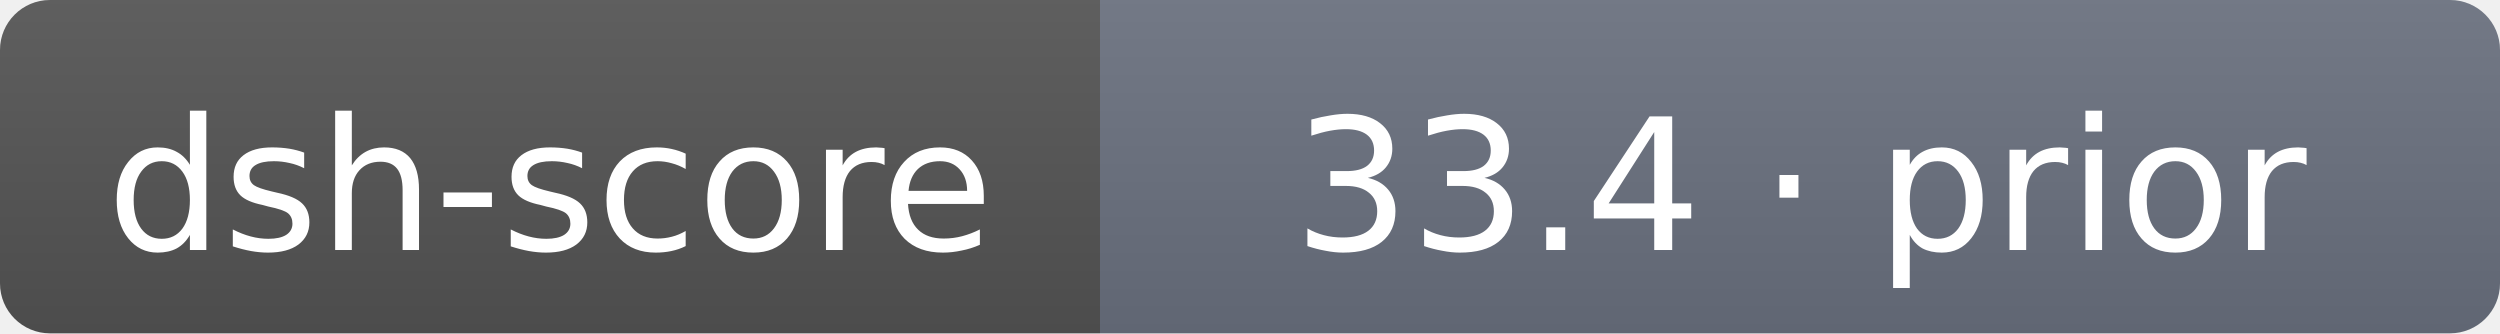
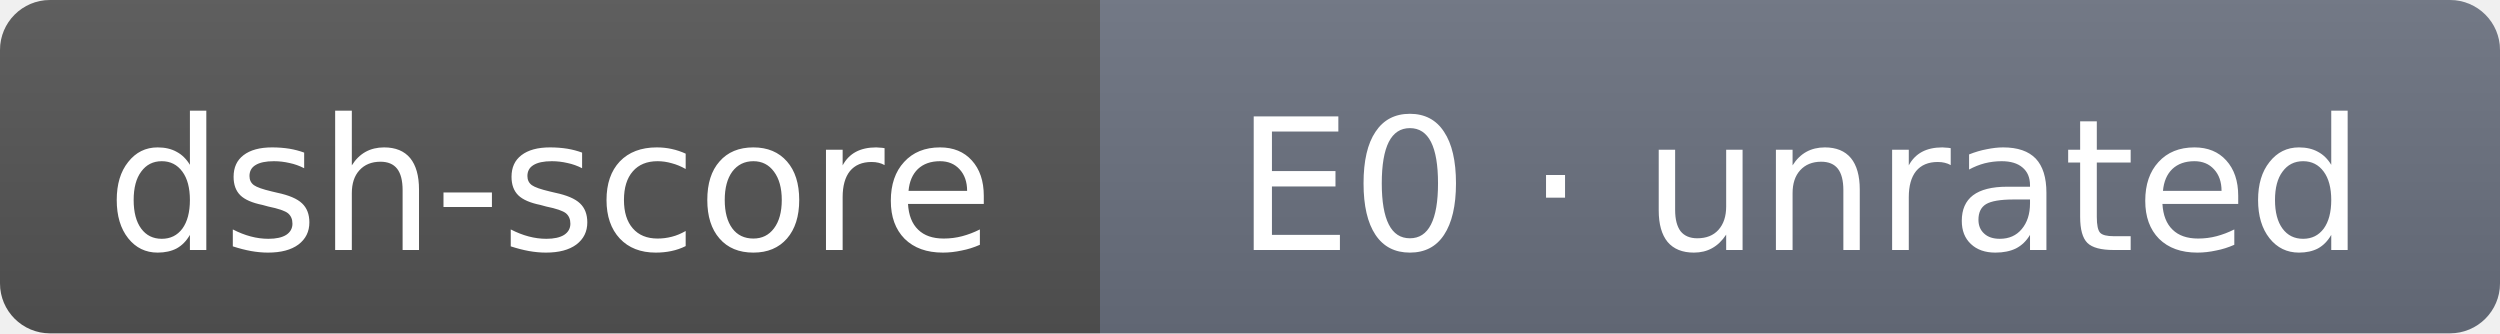
- <svg xmlns="http://www.w3.org/2000/svg" width="150" height="20" role="img" aria-label="dsh-score: 33.4 · prior">
+ <svg xmlns="http://www.w3.org/2000/svg" width="150" height="20" role="img" aria-label="dsh-score: E0 · unrated">
  <linearGradient id="s" x2="0" y2="100%">
    <stop offset="0" stop-color="#bbb" stop-opacity=".1" />
    <stop offset="1" stop-opacity=".1" />
  </linearGradient>
  <clipPath id="r">
    <rect width="150" height="20" rx="3" fill="#fff" />
  </clipPath>
  <g clip-path="url(#r)">
    <rect width="66" height="20" fill="#555" />
    <rect x="66" width="84" height="20" fill="#6b7280" />
    <rect width="150" height="20" fill="url(#s)" />
  </g>
  <g fill="#fff" text-anchor="middle" font-family="Verdana,DejaVu Sans,sans-serif" font-size="11">
    <text x="33" y="15">dsh-score</text>
-     <text x="108" y="15">33.4 · prior</text>
+     <text x="108" y="15">E0 · unrated</text>
  </g>
</svg>
